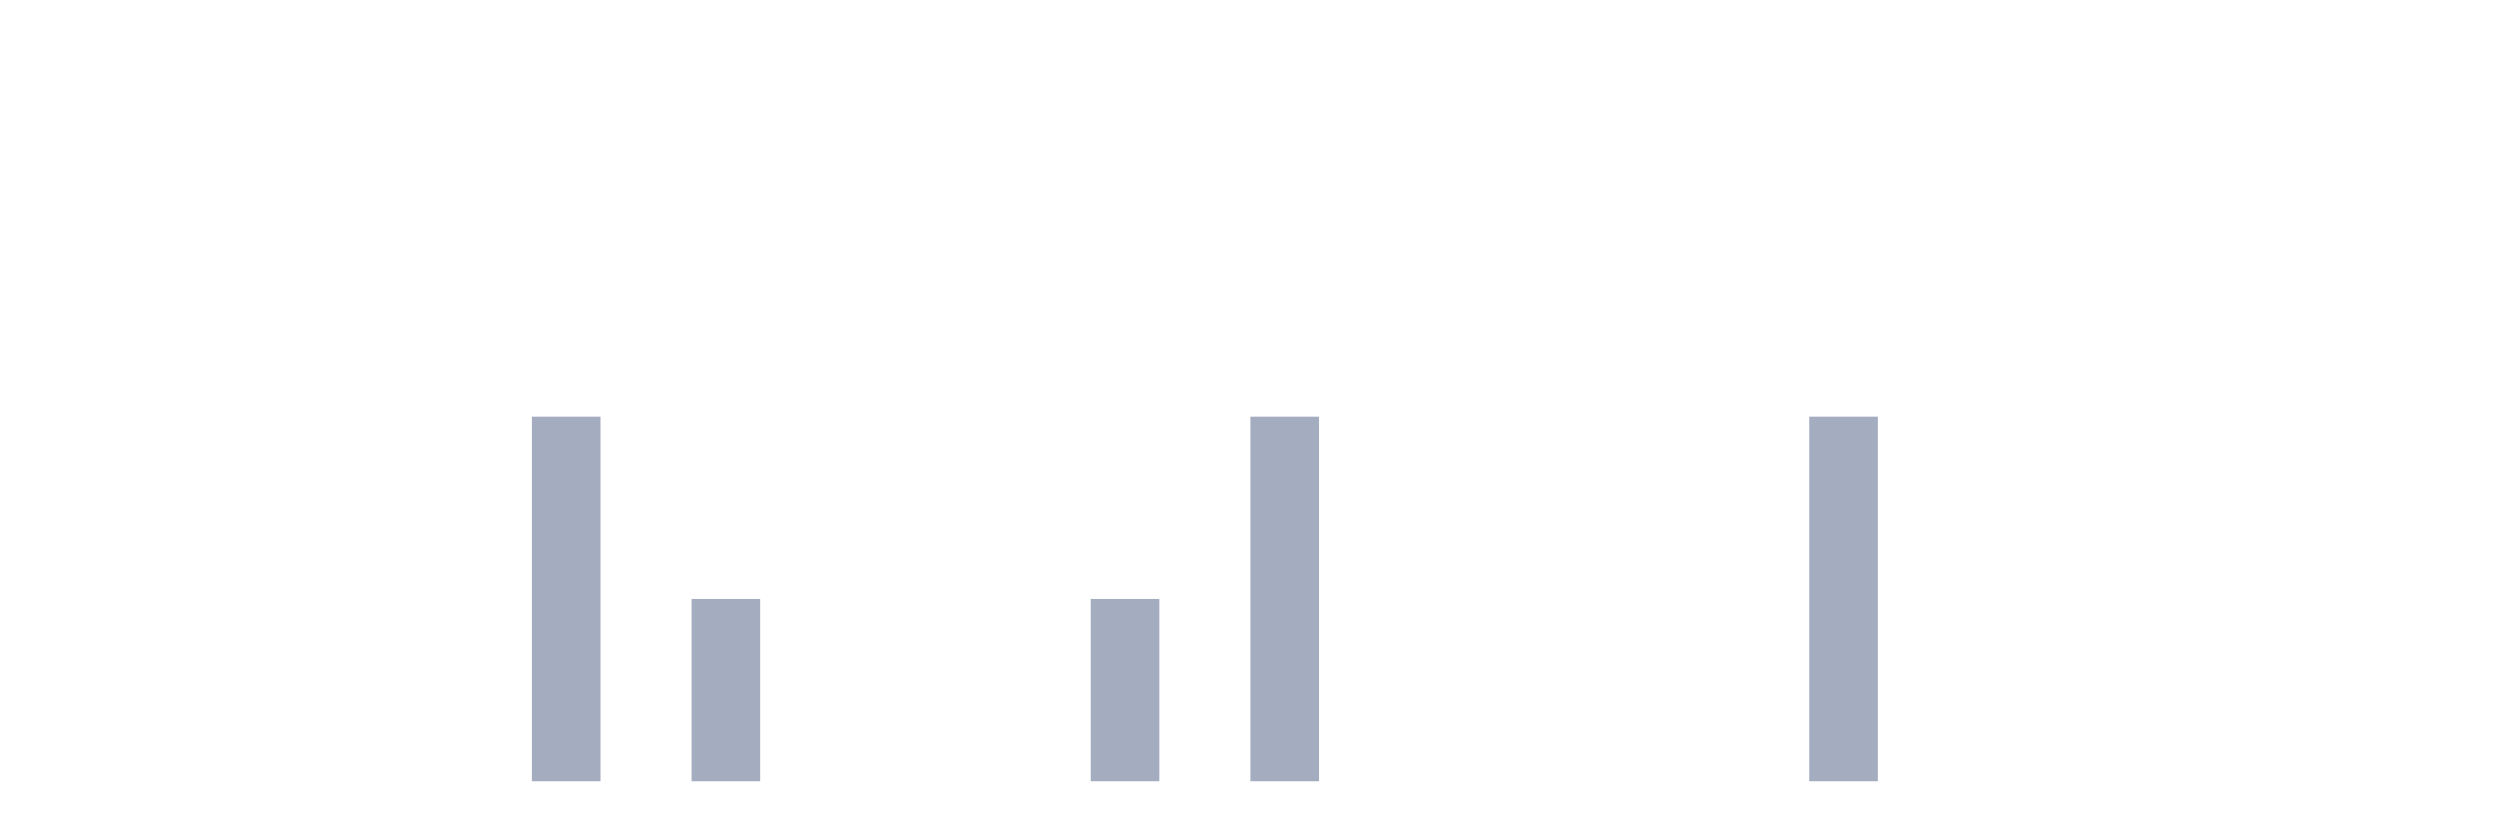
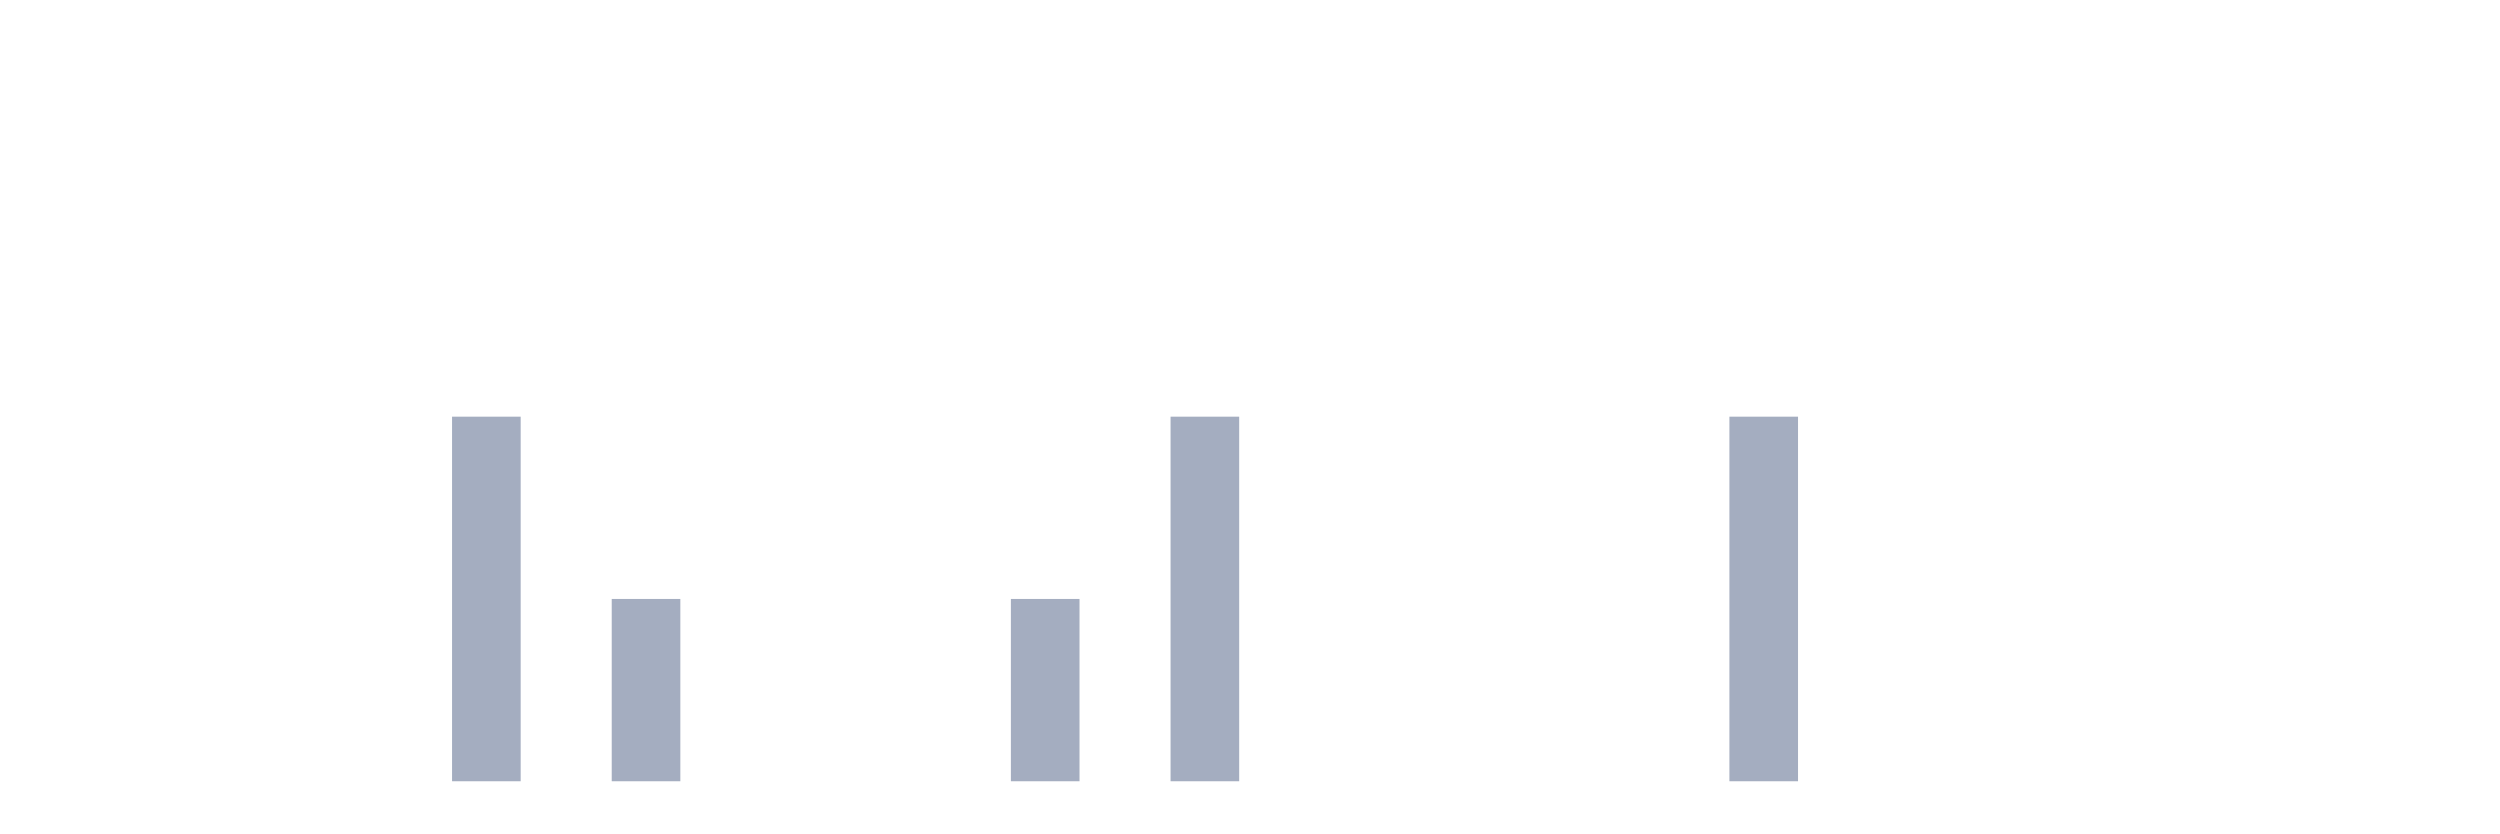
<svg xmlns="http://www.w3.org/2000/svg" viewBox="0 0 480 160">
  <g transform="translate(10,10)">
    <rect class="bar" x="0.153" width="13.175" y="140" height="0" fill="rgb(164,173,192)" />
    <rect class="bar" x="15.482" width="13.175" y="140" height="0" fill="rgb(164,173,192)" />
    <rect class="bar" x="30.81" width="13.175" y="140" height="0" fill="rgb(164,173,192)" />
    <rect class="bar" x="46.138" width="13.175" y="140" height="0" fill="rgb(164,173,192)" />
    <rect class="bar" x="61.466" width="13.175" y="140" height="0" fill="rgb(164,173,192)" />
-     <rect class="bar" x="76.794" width="13.175" y="140" height="0" fill="rgb(164,173,192)" />
-     <rect class="bar" x="92.123" width="13.175" y="70" height="70" fill="rgb(164,173,192)" />
-     <rect class="bar" x="107.451" width="13.175" y="140" height="0" fill="rgb(164,173,192)" />
-     <rect class="bar" x="122.779" width="13.175" y="105" height="35" fill="rgb(164,173,192)" />
+     <rect class="bar" x="76.794" width="13.175" y="70" height="70" fill="rgb(164,173,192)" />
+     <rect class="bar" x="92.123" width="13.175" y="140" height="0" fill="rgb(164,173,192)" />
+     <rect class="bar" x="107.451" width="13.175" y="105" height="35" fill="rgb(164,173,192)" />
+     <rect class="bar" x="122.779" width="13.175" y="140" height="0" fill="rgb(164,173,192)" />
    <rect class="bar" x="138.107" width="13.175" y="140" height="0" fill="rgb(164,173,192)" />
    <rect class="bar" x="153.436" width="13.175" y="140" height="0" fill="rgb(164,173,192)" />
    <rect class="bar" x="168.764" width="13.175" y="140" height="0" fill="rgb(164,173,192)" />
-     <rect class="bar" x="184.092" width="13.175" y="140" height="0" fill="rgb(164,173,192)" />
-     <rect class="bar" x="199.42" width="13.175" y="105" height="35" fill="rgb(164,173,192)" />
-     <rect class="bar" x="214.748" width="13.175" y="140" height="0" fill="rgb(164,173,192)" />
-     <rect class="bar" x="230.077" width="13.175" y="70" height="70" fill="rgb(164,173,192)" />
+     <rect class="bar" x="184.092" width="13.175" y="105" height="35" fill="rgb(164,173,192)" />
+     <rect class="bar" x="199.42" width="13.175" y="140" height="0" fill="rgb(164,173,192)" />
+     <rect class="bar" x="214.748" width="13.175" y="70" height="70" fill="rgb(164,173,192)" />
+     <rect class="bar" x="230.077" width="13.175" y="140" height="0" fill="rgb(164,173,192)" />
    <rect class="bar" x="245.405" width="13.175" y="140" height="0" fill="rgb(164,173,192)" />
    <rect class="bar" x="260.733" width="13.175" y="140" height="0" fill="rgb(164,173,192)" />
    <rect class="bar" x="276.061" width="13.175" y="140" height="0" fill="rgb(164,173,192)" />
    <rect class="bar" x="291.39" width="13.175" y="140" height="0" fill="rgb(164,173,192)" />
    <rect class="bar" x="306.718" width="13.175" y="140" height="0" fill="rgb(164,173,192)" />
-     <rect class="bar" x="322.046" width="13.175" y="140" height="0" fill="rgb(164,173,192)" />
-     <rect class="bar" x="337.374" width="13.175" y="70" height="70" fill="rgb(164,173,192)" />
+     <rect class="bar" x="322.046" width="13.175" y="70" height="70" fill="rgb(164,173,192)" />
+     <rect class="bar" x="337.374" width="13.175" y="140" height="0" fill="rgb(164,173,192)" />
    <rect class="bar" x="352.702" width="13.175" y="140" height="0" fill="rgb(164,173,192)" />
    <rect class="bar" x="368.031" width="13.175" y="140" height="0" fill="rgb(164,173,192)" />
    <rect class="bar" x="383.359" width="13.175" y="140" height="0" fill="rgb(164,173,192)" />
    <rect class="bar" x="398.687" width="13.175" y="140" height="0" fill="rgb(164,173,192)" />
    <rect class="bar" x="414.015" width="13.175" y="140" height="0" fill="rgb(164,173,192)" />
    <rect class="bar" x="429.344" width="13.175" y="140" height="0" fill="rgb(164,173,192)" />
    <rect class="bar" x="444.672" width="13.175" y="140" height="0" fill="rgb(164,173,192)" />
  </g>
</svg>
